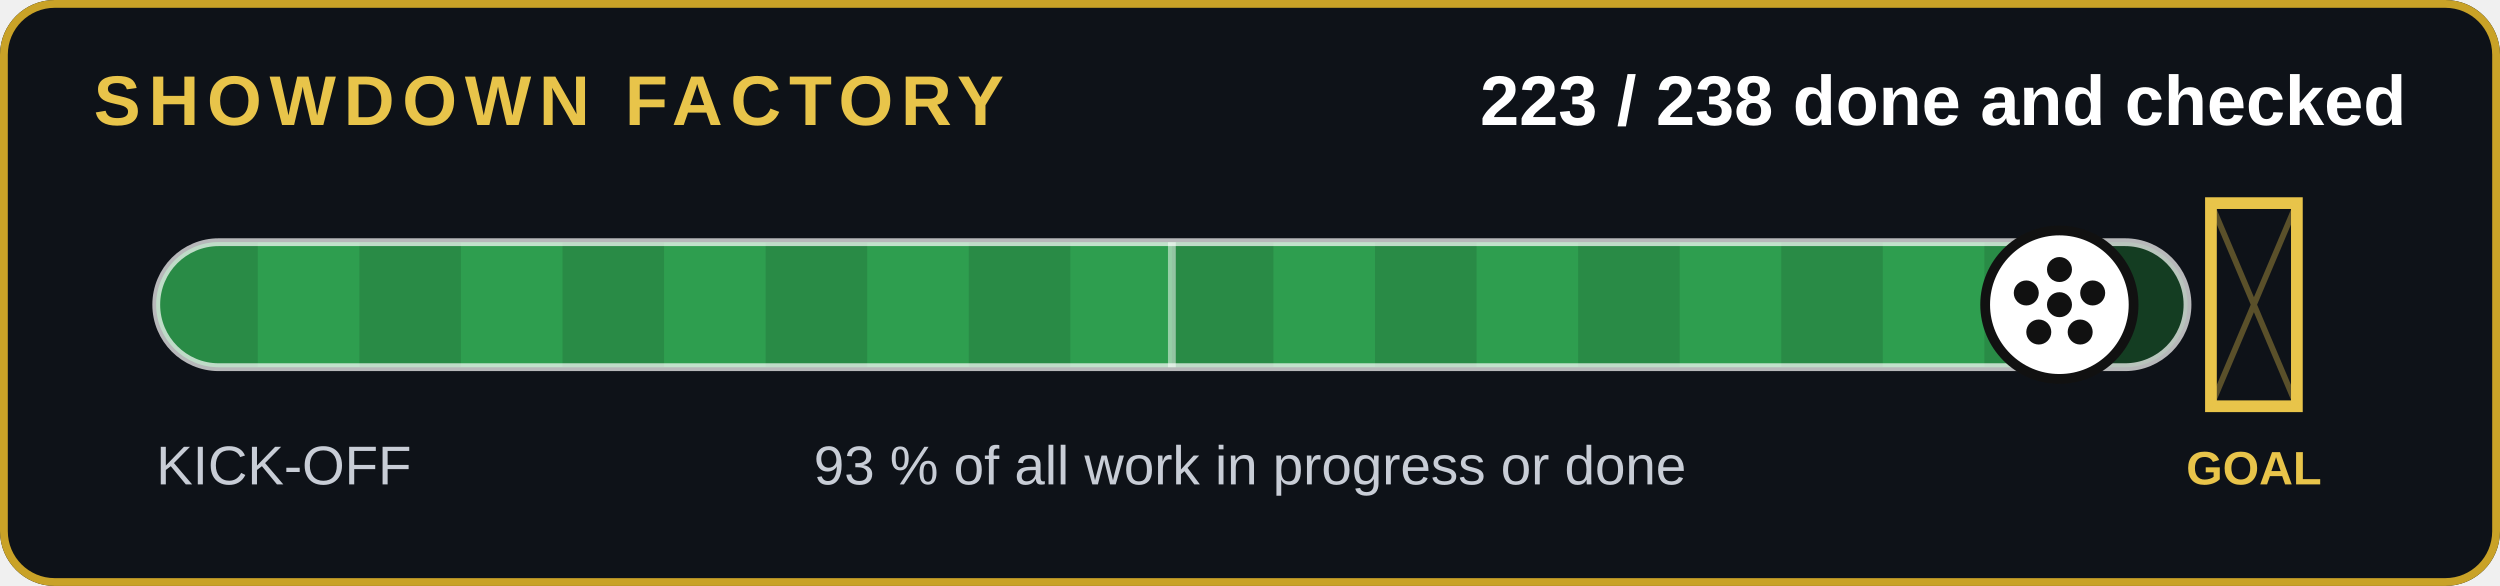
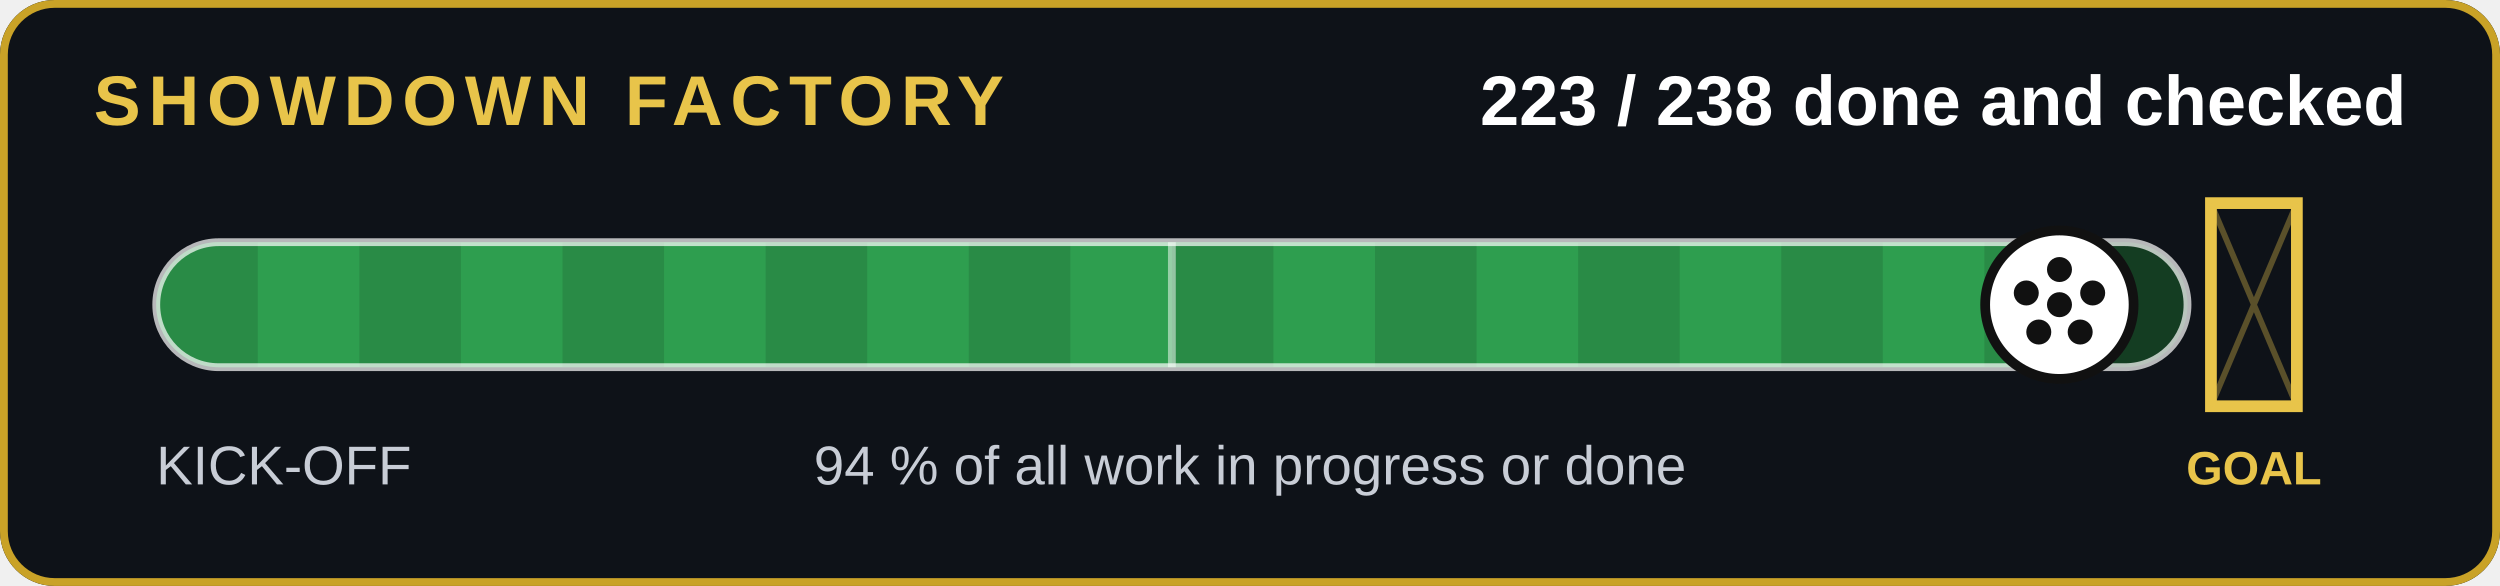
<svg xmlns="http://www.w3.org/2000/svg" width="640" height="150" viewBox="0 0 640 150" role="img" aria-label="223 of 238 jobs done and checked">
  <rect width="640" height="150" rx="14" fill="#0e1218" />
  <rect x="1" y="1" width="638" height="148" rx="13" fill="none" stroke="#c9a227" stroke-width="2" />
  <text x="24" y="32" font-family="Arial,Helvetica,sans-serif" font-size="18" font-weight="700" fill="#e8c44a" letter-spacing="2">SHOWDOWN FACTORY</text>
  <text x="616" y="32" text-anchor="end" font-family="Arial,Helvetica,sans-serif" font-size="18" font-weight="700" fill="#fff">223 / 238 done and checked</text>
  <clipPath id="c">
    <rect x="40" y="62" width="520" height="32" rx="16" />
  </clipPath>
  <rect x="40" y="62" width="520" height="32" rx="16" fill="#143d22" />
  <g clip-path="url(#c)">
    <rect x="40" y="62" width="487.2" height="32" fill="#2e9e4f" />
    <rect x="40" y="62" width="26" height="32" fill="#000" opacity=".12" />
    <rect x="92" y="62" width="26" height="32" fill="#000" opacity=".12" />
    <rect x="144" y="62" width="26" height="32" fill="#000" opacity=".12" />
    <rect x="196" y="62" width="26" height="32" fill="#000" opacity=".12" />
    <rect x="248" y="62" width="26" height="32" fill="#000" opacity=".12" />
    <rect x="300" y="62" width="26" height="32" fill="#000" opacity=".12" />
    <rect x="352" y="62" width="26" height="32" fill="#000" opacity=".12" />
    <rect x="404" y="62" width="26" height="32" fill="#000" opacity=".12" />
    <rect x="456" y="62" width="26" height="32" fill="#000" opacity=".12" />
    <rect x="508" y="62" width="26" height="32" fill="#000" opacity=".12" />
  </g>
  <rect x="40" y="62" width="520" height="32" rx="16" fill="none" stroke="#fff" stroke-opacity=".7" stroke-width="2" />
  <line x1="300" y1="62" x2="300" y2="94" stroke="#fff" stroke-opacity=".5" stroke-width="2" />
  <g stroke="#e8c44a" stroke-width="3" fill="none">
    <path d="M566 52v52h22v-52z" />
  </g>
  <path d="M566 52l22 52M588 52l-22 52" stroke="#e8c44a" stroke-opacity=".35" stroke-width="1.5" />
  <text x="577" y="124" text-anchor="middle" font-family="Arial,Helvetica,sans-serif" font-size="12" font-weight="700" fill="#e8c44a">GOAL</text>
  <circle cx="527.2" cy="78" r="19" fill="#fff" stroke="#111" stroke-width="2.5" />
  <g transform="translate(0,0)">
    <circle cx="527.227" cy="78" r="3.2" fill="#111" />
    <circle cx="527.227" cy="69" r="3.2" fill="#111" />
    <circle cx="535.727" cy="75" r="3.2" fill="#111" />
    <circle cx="532.527" cy="85" r="3.2" fill="#111" />
    <circle cx="521.927" cy="85" r="3.2" fill="#111" />
    <circle cx="518.727" cy="75" r="3.2" fill="#111" />
  </g>
  <text x="40" y="124" font-family="Arial,Helvetica,sans-serif" font-size="14" fill="#c8cdd6">KICK-OFF</text>
-   <text x="320" y="124" text-anchor="middle" font-family="Arial,Helvetica,sans-serif" font-size="14" fill="#c8cdd6">93 % of all work in progress or done</text>
+   <text x="320" y="124" text-anchor="middle" font-family="Arial,Helvetica,sans-serif" font-size="14" fill="#c8cdd6">94 % of all work in progress or done</text>
</svg>
